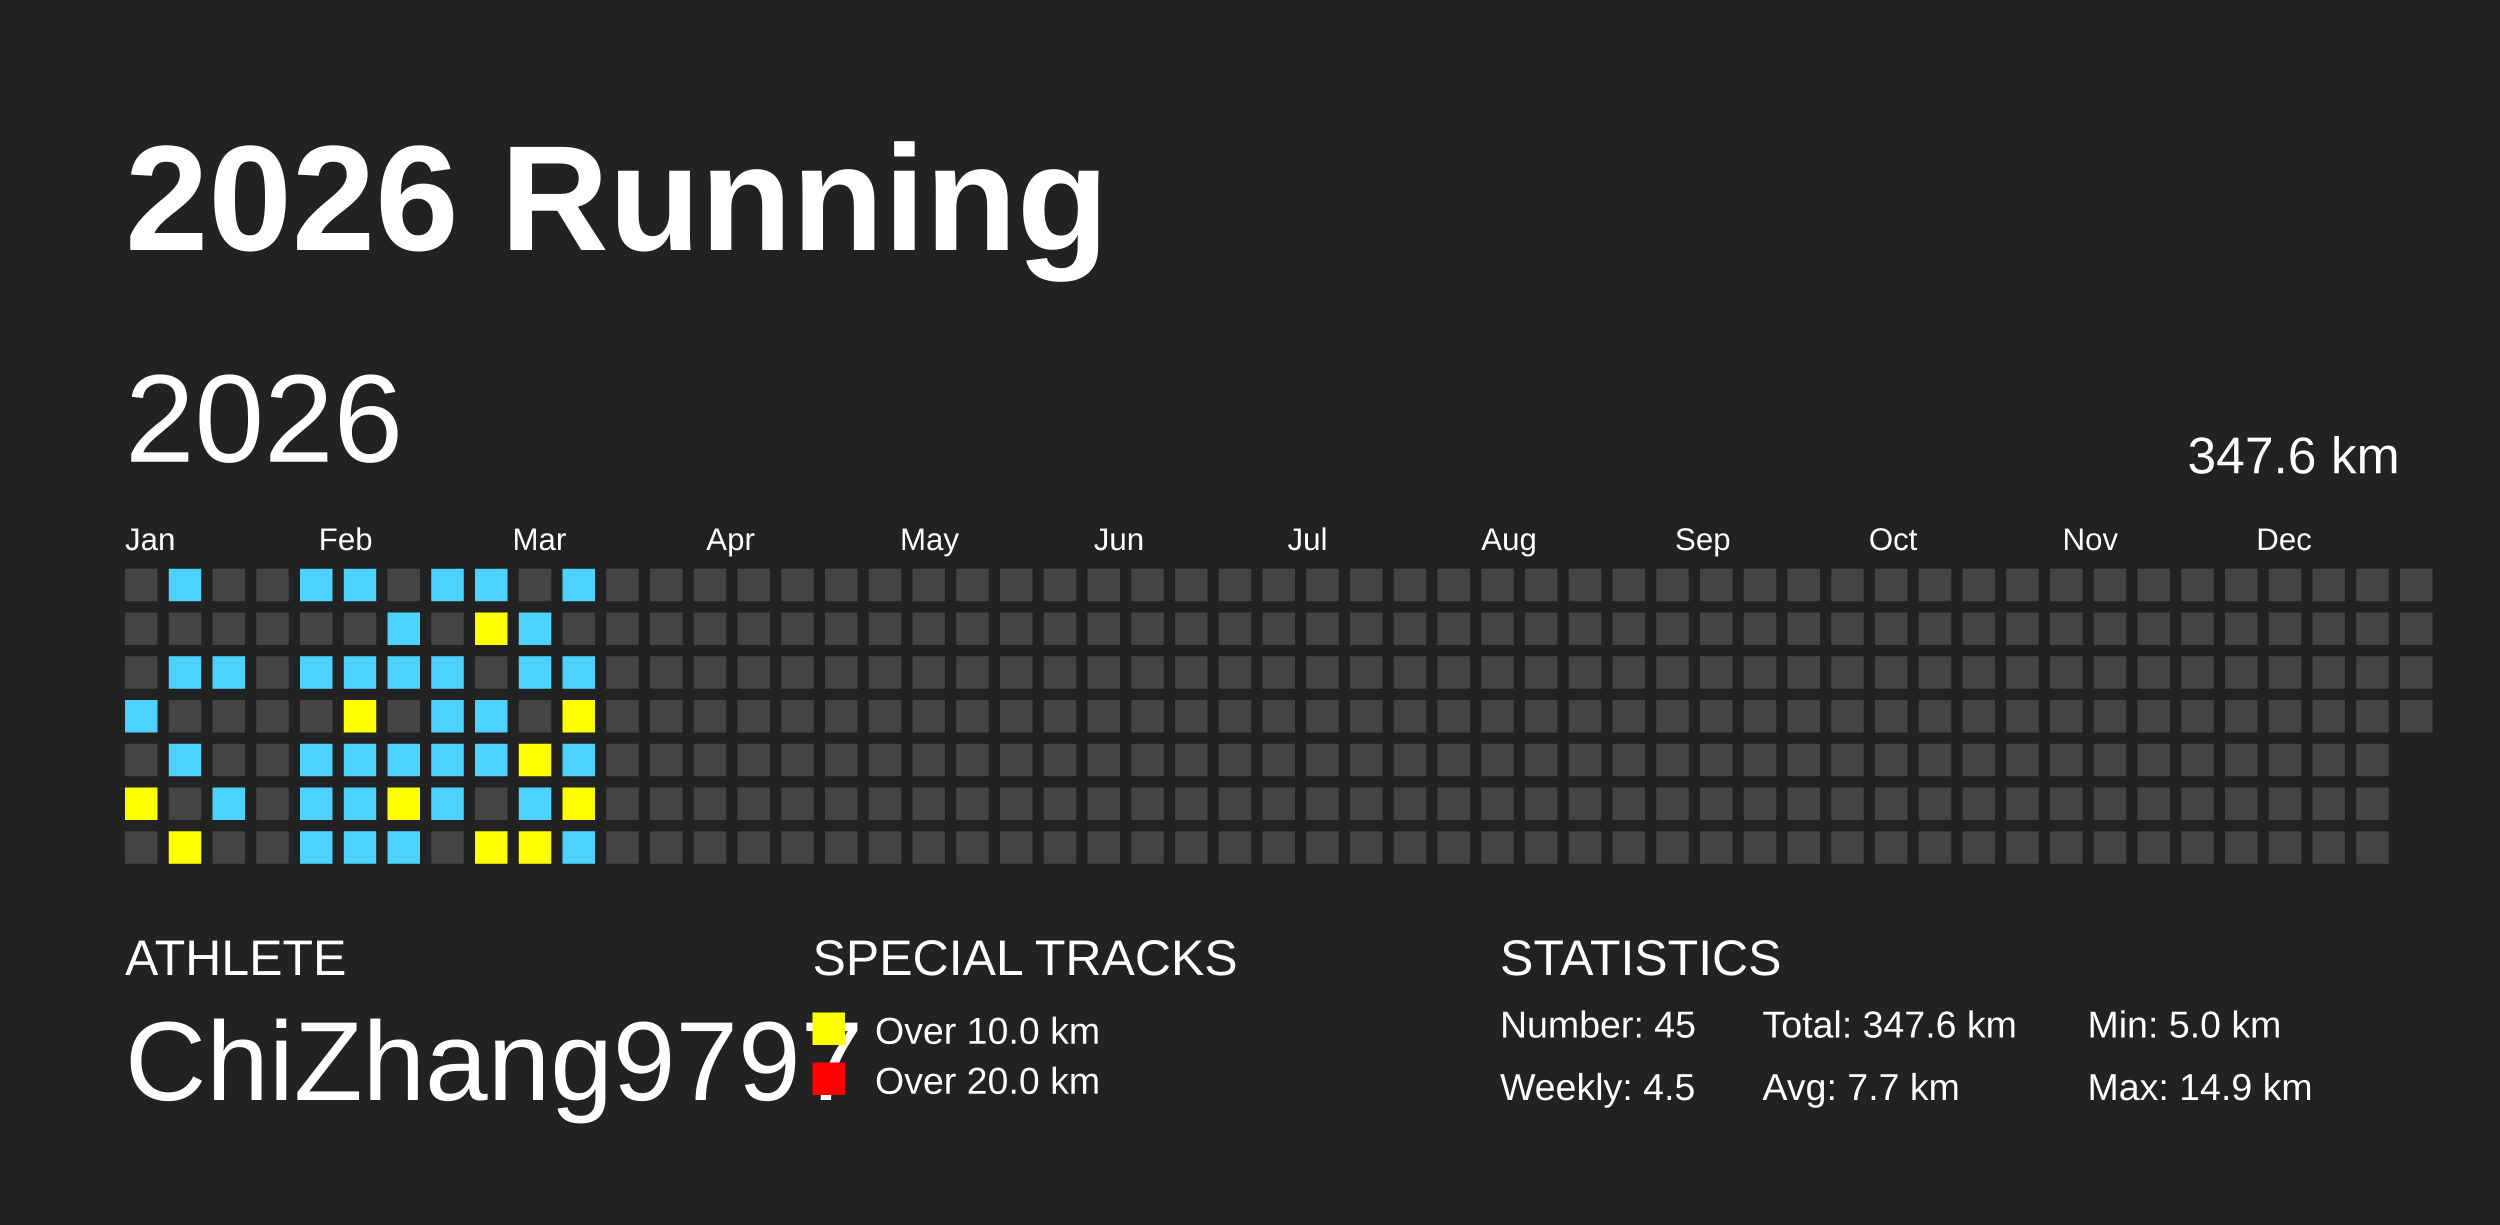
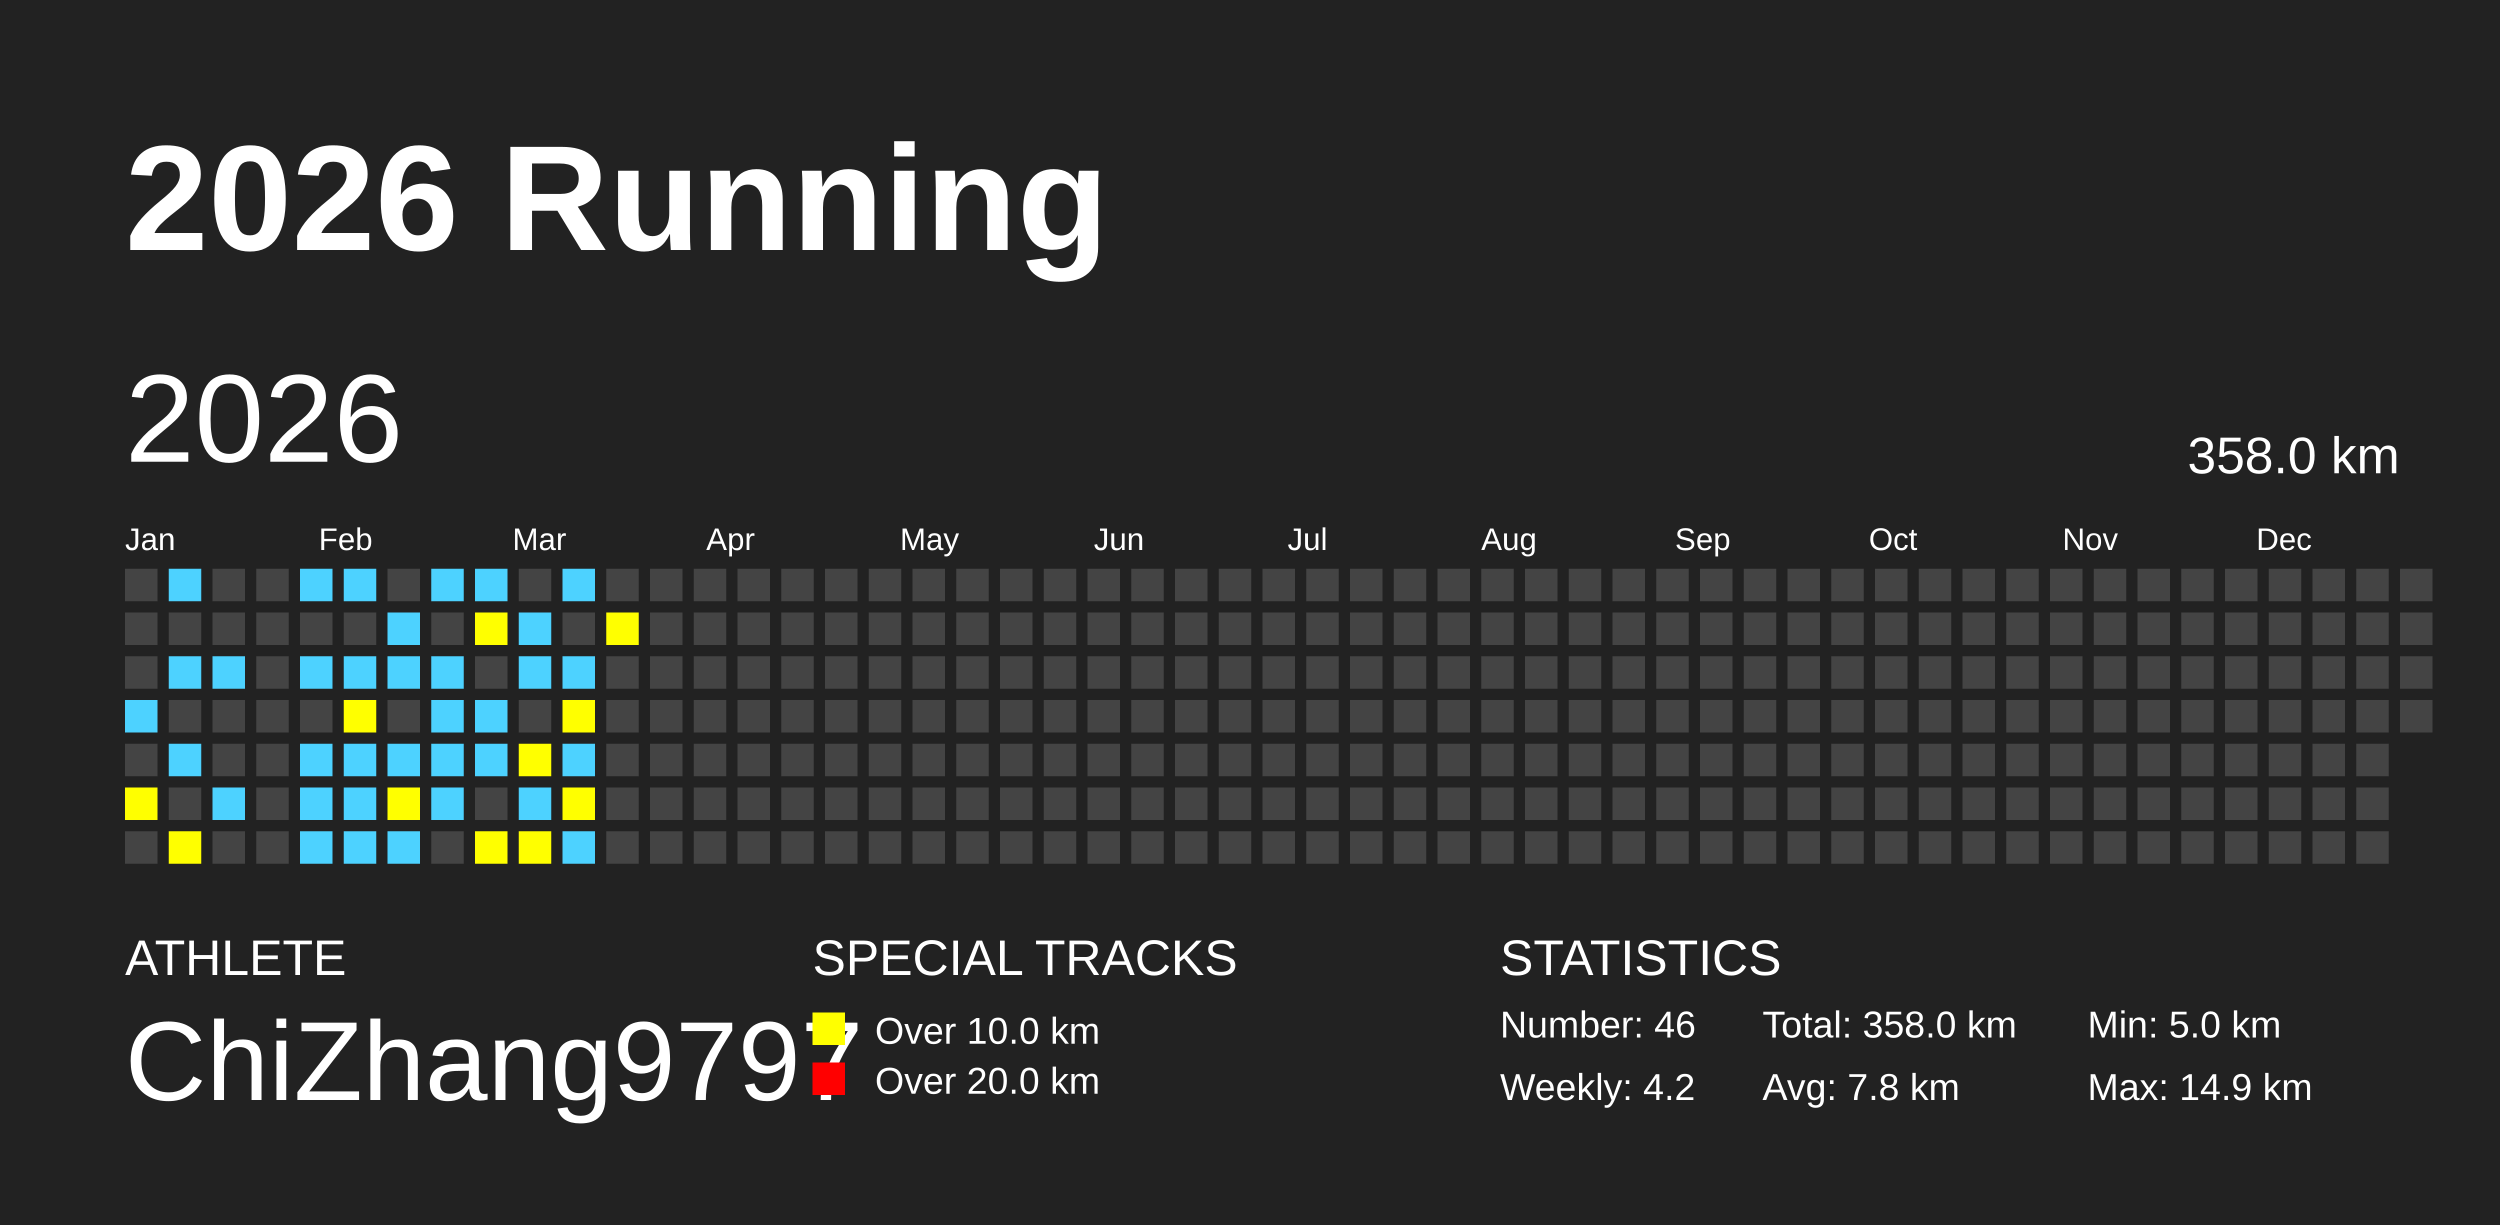
<svg xmlns="http://www.w3.org/2000/svg" baseProfile="full" height="98mm" version="1.1" viewBox="0,0,200,98" width="200mm">
  <defs />
  <rect fill="#222222" height="98" width="200" x="0" y="0" />
  <text fill="#FFFFFF" style="font-size:12px; font-family:Arial; font-weight:bold;" x="10" y="20">2026 Running</text>
  <text fill="#FFFFFF" style="font-size:4px; font-family:Arial" x="10" y="78">ATHLETE</text>
  <text fill="#FFFFFF" style="font-size:9px; font-family:Arial" x="10" y="88">ChiZhang9797</text>
  <text fill="#FFFFFF" style="font-size:4px; font-family:Arial" x="65" y="78">SPECIAL TRACKS</text>
  <rect fill="yellow" height="2.6" width="2.6" x="65" y="81" />
  <text fill="#FFFFFF" style="font-size:3px; font-family:Arial" x="70" y="83.5">Over 10.0 km</text>
  <rect fill="red" height="2.6" width="2.6" x="65" y="85" />
  <text fill="#FFFFFF" style="font-size:3px; font-family:Arial" x="70" y="87.5">Over 20.0 km</text>
  <text fill="#FFFFFF" style="font-size:4px; font-family:Arial" x="120" y="78">STATISTICS</text>
-   <text fill="#FFFFFF" style="font-size:3px; font-family:Arial" x="120" y="83">Number: 45</text>
-   <text fill="#FFFFFF" style="font-size:3px; font-family:Arial" x="120" y="88">Weekly: 4.5</text>
-   <text fill="#FFFFFF" style="font-size:3px; font-family:Arial" x="141" y="83">Total: 347.6 km</text>
-   <text fill="#FFFFFF" style="font-size:3px; font-family:Arial" x="141" y="88">Avg: 7.7 km</text>
+   <text fill="#FFFFFF" style="font-size:3px; font-family:Arial" x="120" y="83">Number: 46</text>
+   <text fill="#FFFFFF" style="font-size:3px; font-family:Arial" x="120" y="88">Weekly: 4.2</text>
+   <text fill="#FFFFFF" style="font-size:3px; font-family:Arial" x="141" y="83">Total: 358.0 km</text>
+   <text fill="#FFFFFF" style="font-size:3px; font-family:Arial" x="141" y="88">Avg: 7.8 km</text>
  <text fill="#FFFFFF" style="font-size:3px; font-family:Arial" x="167" y="83">Min: 5.0 km</text>
  <text fill="#FFFFFF" style="font-size:3px; font-family:Arial" x="167" y="88">Max: 14.9 km</text>
  <text dominant-baseline="hanging" fill="#FFFFFF" style="font-size:10.0px; font-family:Arial;" x="10" y="30">2026</text>
-   <text dominant-baseline="hanging" fill="#FFFFFF" style="font-size:4.125px; font-family:Arial;" x="175" y="35">347.6 km</text>
+   <text dominant-baseline="hanging" fill="#FFFFFF" style="font-size:4.125px; font-family:Arial;" x="175" y="35">358.0 km</text>
  <text fill="#FFFFFF" style="font-size:2.5px; font-family:Arial" x="10.0" y="44">Jan</text>
  <text fill="#FFFFFF" style="font-size:2.5px; font-family:Arial" x="25.5" y="44">Feb</text>
  <text fill="#FFFFFF" style="font-size:2.5px; font-family:Arial" x="41.0" y="44">Mar</text>
  <text fill="#FFFFFF" style="font-size:2.5px; font-family:Arial" x="56.5" y="44">Apr</text>
  <text fill="#FFFFFF" style="font-size:2.5px; font-family:Arial" x="72.0" y="44">May</text>
  <text fill="#FFFFFF" style="font-size:2.5px; font-family:Arial" x="87.5" y="44">Jun</text>
  <text fill="#FFFFFF" style="font-size:2.5px; font-family:Arial" x="103.0" y="44">Jul</text>
  <text fill="#FFFFFF" style="font-size:2.5px; font-family:Arial" x="118.5" y="44">Aug</text>
  <text fill="#FFFFFF" style="font-size:2.5px; font-family:Arial" x="134.0" y="44">Sep</text>
  <text fill="#FFFFFF" style="font-size:2.5px; font-family:Arial" x="149.5" y="44">Oct</text>
  <text fill="#FFFFFF" style="font-size:2.5px; font-family:Arial" x="165.0" y="44">Nov</text>
  <text fill="#FFFFFF" style="font-size:2.5px; font-family:Arial" x="180.5" y="44">Dec</text>
  <rect fill="#444444" height="2.6" width="2.6" x="10.0" y="45.5" />
  <rect fill="#444444" height="2.6" width="2.6" x="10.0" y="49.0" />
  <rect fill="#444444" height="2.6" width="2.6" x="10.0" y="52.5" />
  <rect fill="#4DD2FF" height="2.6" width="2.6" x="10.0" y="56.0" />
  <rect fill="#444444" height="2.6" width="2.6" x="10.0" y="59.5" />
  <rect fill="yellow" height="2.6" width="2.6" x="10.0" y="63.0" />
  <rect fill="#444444" height="2.6" width="2.6" x="10.0" y="66.5" />
  <rect fill="#4DD2FF" height="2.6" width="2.6" x="13.5" y="45.5" />
  <rect fill="#444444" height="2.6" width="2.6" x="13.5" y="49.0" />
  <rect fill="#4DD2FF" height="2.6" width="2.6" x="13.5" y="52.5" />
  <rect fill="#444444" height="2.6" width="2.6" x="13.5" y="56.0" />
  <rect fill="#4DD2FF" height="2.6" width="2.6" x="13.5" y="59.5" />
  <rect fill="#444444" height="2.6" width="2.6" x="13.5" y="63.0" />
  <rect fill="yellow" height="2.6" width="2.6" x="13.5" y="66.5" />
  <rect fill="#444444" height="2.6" width="2.6" x="17.0" y="45.5" />
  <rect fill="#444444" height="2.6" width="2.6" x="17.0" y="49.0" />
  <rect fill="#4DD2FF" height="2.6" width="2.6" x="17.0" y="52.5" />
  <rect fill="#444444" height="2.6" width="2.6" x="17.0" y="56.0" />
  <rect fill="#444444" height="2.6" width="2.6" x="17.0" y="59.5" />
  <rect fill="#4DD2FF" height="2.6" width="2.6" x="17.0" y="63.0" />
  <rect fill="#444444" height="2.6" width="2.6" x="17.0" y="66.5" />
  <rect fill="#444444" height="2.6" width="2.6" x="20.5" y="45.5" />
  <rect fill="#444444" height="2.6" width="2.6" x="20.5" y="49.0" />
  <rect fill="#444444" height="2.6" width="2.6" x="20.5" y="52.5" />
  <rect fill="#444444" height="2.6" width="2.6" x="20.5" y="56.0" />
  <rect fill="#444444" height="2.6" width="2.6" x="20.5" y="59.5" />
  <rect fill="#444444" height="2.6" width="2.6" x="20.5" y="63.0" />
  <rect fill="#444444" height="2.6" width="2.6" x="20.5" y="66.5" />
  <rect fill="#4DD2FF" height="2.6" width="2.6" x="24.0" y="45.5" />
  <rect fill="#444444" height="2.6" width="2.6" x="24.0" y="49.0" />
  <rect fill="#4DD2FF" height="2.6" width="2.6" x="24.0" y="52.5" />
  <rect fill="#444444" height="2.6" width="2.6" x="24.0" y="56.0" />
  <rect fill="#4DD2FF" height="2.6" width="2.6" x="24.0" y="59.5" />
  <rect fill="#4DD2FF" height="2.6" width="2.6" x="24.0" y="63.0" />
  <rect fill="#4DD2FF" height="2.6" width="2.6" x="24.0" y="66.5" />
  <rect fill="#4DD2FF" height="2.6" width="2.6" x="27.5" y="45.5" />
  <rect fill="#444444" height="2.6" width="2.6" x="27.5" y="49.0" />
  <rect fill="#4DD2FF" height="2.6" width="2.6" x="27.5" y="52.5" />
  <rect fill="yellow" height="2.6" width="2.6" x="27.5" y="56.0" />
  <rect fill="#4DD2FF" height="2.6" width="2.6" x="27.5" y="59.5" />
  <rect fill="#4DD2FF" height="2.6" width="2.6" x="27.5" y="63.0" />
  <rect fill="#4DD2FF" height="2.6" width="2.6" x="27.5" y="66.5" />
  <rect fill="#444444" height="2.6" width="2.6" x="31.0" y="45.5" />
  <rect fill="#4DD2FF" height="2.6" width="2.6" x="31.0" y="49.0" />
  <rect fill="#4DD2FF" height="2.6" width="2.6" x="31.0" y="52.5" />
  <rect fill="#444444" height="2.6" width="2.6" x="31.0" y="56.0" />
  <rect fill="#4DD2FF" height="2.6" width="2.6" x="31.0" y="59.5" />
  <rect fill="yellow" height="2.6" width="2.6" x="31.0" y="63.0" />
  <rect fill="#4DD2FF" height="2.6" width="2.6" x="31.0" y="66.5" />
  <rect fill="#4DD2FF" height="2.6" width="2.6" x="34.5" y="45.5" />
  <rect fill="#444444" height="2.6" width="2.6" x="34.5" y="49.0" />
  <rect fill="#4DD2FF" height="2.6" width="2.6" x="34.5" y="52.5" />
  <rect fill="#4DD2FF" height="2.6" width="2.6" x="34.5" y="56.0" />
  <rect fill="#4DD2FF" height="2.6" width="2.6" x="34.5" y="59.5" />
  <rect fill="#4DD2FF" height="2.6" width="2.6" x="34.5" y="63.0" />
  <rect fill="#444444" height="2.6" width="2.6" x="34.5" y="66.5" />
  <rect fill="#4DD2FF" height="2.6" width="2.6" x="38.0" y="45.5" />
  <rect fill="yellow" height="2.6" width="2.6" x="38.0" y="49.0" />
  <rect fill="#444444" height="2.6" width="2.6" x="38.0" y="52.5" />
  <rect fill="#4DD2FF" height="2.6" width="2.6" x="38.0" y="56.0" />
  <rect fill="#4DD2FF" height="2.6" width="2.6" x="38.0" y="59.5" />
  <rect fill="#444444" height="2.6" width="2.6" x="38.0" y="63.0" />
  <rect fill="yellow" height="2.6" width="2.6" x="38.0" y="66.5" />
  <rect fill="#444444" height="2.6" width="2.6" x="41.5" y="45.5" />
  <rect fill="#4DD2FF" height="2.6" width="2.6" x="41.5" y="49.0" />
  <rect fill="#4DD2FF" height="2.6" width="2.6" x="41.5" y="52.5" />
  <rect fill="#444444" height="2.6" width="2.6" x="41.5" y="56.0" />
  <rect fill="yellow" height="2.6" width="2.6" x="41.5" y="59.5" />
  <rect fill="#4DD2FF" height="2.6" width="2.6" x="41.5" y="63.0" />
  <rect fill="yellow" height="2.6" width="2.6" x="41.5" y="66.5" />
  <rect fill="#4DD2FF" height="2.6" width="2.6" x="45.0" y="45.5" />
  <rect fill="#444444" height="2.6" width="2.6" x="45.0" y="49.0" />
  <rect fill="#4DD2FF" height="2.6" width="2.6" x="45.0" y="52.5" />
  <rect fill="yellow" height="2.6" width="2.6" x="45.0" y="56.0" />
  <rect fill="#4DD2FF" height="2.6" width="2.6" x="45.0" y="59.5" />
  <rect fill="yellow" height="2.6" width="2.6" x="45.0" y="63.0" />
  <rect fill="#4DD2FF" height="2.6" width="2.6" x="45.0" y="66.5" />
  <rect fill="#444444" height="2.6" width="2.6" x="48.5" y="45.5" />
-   <rect fill="#444444" height="2.6" width="2.6" x="48.5" y="49.0" />
+   <rect fill="yellow" height="2.6" width="2.6" x="48.5" y="49.0" />
  <rect fill="#444444" height="2.6" width="2.6" x="48.5" y="52.5" />
  <rect fill="#444444" height="2.6" width="2.6" x="48.5" y="56.0" />
  <rect fill="#444444" height="2.6" width="2.6" x="48.5" y="59.5" />
  <rect fill="#444444" height="2.6" width="2.6" x="48.5" y="63.0" />
  <rect fill="#444444" height="2.6" width="2.6" x="48.5" y="66.5" />
  <rect fill="#444444" height="2.6" width="2.6" x="52.0" y="45.5" />
  <rect fill="#444444" height="2.6" width="2.6" x="52.0" y="49.0" />
  <rect fill="#444444" height="2.6" width="2.6" x="52.0" y="52.5" />
  <rect fill="#444444" height="2.6" width="2.6" x="52.0" y="56.0" />
  <rect fill="#444444" height="2.6" width="2.6" x="52.0" y="59.5" />
  <rect fill="#444444" height="2.6" width="2.6" x="52.0" y="63.0" />
  <rect fill="#444444" height="2.6" width="2.6" x="52.0" y="66.5" />
  <rect fill="#444444" height="2.6" width="2.6" x="55.5" y="45.5" />
  <rect fill="#444444" height="2.6" width="2.6" x="55.5" y="49.0" />
  <rect fill="#444444" height="2.6" width="2.6" x="55.5" y="52.5" />
  <rect fill="#444444" height="2.6" width="2.6" x="55.5" y="56.0" />
  <rect fill="#444444" height="2.6" width="2.6" x="55.5" y="59.5" />
  <rect fill="#444444" height="2.6" width="2.6" x="55.5" y="63.0" />
  <rect fill="#444444" height="2.6" width="2.6" x="55.5" y="66.5" />
  <rect fill="#444444" height="2.6" width="2.6" x="59.0" y="45.5" />
  <rect fill="#444444" height="2.6" width="2.6" x="59.0" y="49.0" />
  <rect fill="#444444" height="2.6" width="2.6" x="59.0" y="52.5" />
  <rect fill="#444444" height="2.6" width="2.6" x="59.0" y="56.0" />
  <rect fill="#444444" height="2.6" width="2.6" x="59.0" y="59.5" />
  <rect fill="#444444" height="2.6" width="2.6" x="59.0" y="63.0" />
  <rect fill="#444444" height="2.6" width="2.6" x="59.0" y="66.5" />
  <rect fill="#444444" height="2.6" width="2.6" x="62.5" y="45.5" />
  <rect fill="#444444" height="2.6" width="2.6" x="62.5" y="49.0" />
  <rect fill="#444444" height="2.6" width="2.6" x="62.5" y="52.5" />
  <rect fill="#444444" height="2.6" width="2.6" x="62.5" y="56.0" />
  <rect fill="#444444" height="2.6" width="2.6" x="62.5" y="59.5" />
  <rect fill="#444444" height="2.6" width="2.6" x="62.5" y="63.0" />
  <rect fill="#444444" height="2.6" width="2.6" x="62.5" y="66.5" />
  <rect fill="#444444" height="2.6" width="2.6" x="66.0" y="45.5" />
  <rect fill="#444444" height="2.6" width="2.6" x="66.0" y="49.0" />
  <rect fill="#444444" height="2.6" width="2.6" x="66.0" y="52.5" />
  <rect fill="#444444" height="2.6" width="2.6" x="66.0" y="56.0" />
  <rect fill="#444444" height="2.6" width="2.6" x="66.0" y="59.5" />
  <rect fill="#444444" height="2.6" width="2.6" x="66.0" y="63.0" />
  <rect fill="#444444" height="2.6" width="2.6" x="66.0" y="66.5" />
  <rect fill="#444444" height="2.6" width="2.6" x="69.5" y="45.5" />
  <rect fill="#444444" height="2.6" width="2.6" x="69.5" y="49.0" />
  <rect fill="#444444" height="2.6" width="2.6" x="69.5" y="52.5" />
  <rect fill="#444444" height="2.6" width="2.6" x="69.5" y="56.0" />
  <rect fill="#444444" height="2.6" width="2.6" x="69.5" y="59.5" />
  <rect fill="#444444" height="2.6" width="2.6" x="69.5" y="63.0" />
  <rect fill="#444444" height="2.6" width="2.6" x="69.5" y="66.5" />
  <rect fill="#444444" height="2.6" width="2.6" x="73.0" y="45.5" />
  <rect fill="#444444" height="2.6" width="2.6" x="73.0" y="49.0" />
  <rect fill="#444444" height="2.6" width="2.6" x="73.0" y="52.5" />
  <rect fill="#444444" height="2.6" width="2.6" x="73.0" y="56.0" />
  <rect fill="#444444" height="2.6" width="2.6" x="73.0" y="59.5" />
  <rect fill="#444444" height="2.6" width="2.6" x="73.0" y="63.0" />
  <rect fill="#444444" height="2.6" width="2.6" x="73.0" y="66.5" />
  <rect fill="#444444" height="2.6" width="2.6" x="76.5" y="45.5" />
  <rect fill="#444444" height="2.6" width="2.6" x="76.5" y="49.0" />
  <rect fill="#444444" height="2.6" width="2.6" x="76.5" y="52.5" />
  <rect fill="#444444" height="2.6" width="2.6" x="76.5" y="56.0" />
  <rect fill="#444444" height="2.6" width="2.6" x="76.5" y="59.5" />
  <rect fill="#444444" height="2.6" width="2.6" x="76.5" y="63.0" />
  <rect fill="#444444" height="2.6" width="2.6" x="76.5" y="66.5" />
  <rect fill="#444444" height="2.6" width="2.6" x="80.0" y="45.5" />
  <rect fill="#444444" height="2.6" width="2.6" x="80.0" y="49.0" />
  <rect fill="#444444" height="2.6" width="2.6" x="80.0" y="52.5" />
  <rect fill="#444444" height="2.6" width="2.6" x="80.0" y="56.0" />
  <rect fill="#444444" height="2.6" width="2.6" x="80.0" y="59.5" />
  <rect fill="#444444" height="2.6" width="2.6" x="80.0" y="63.0" />
  <rect fill="#444444" height="2.6" width="2.6" x="80.0" y="66.5" />
  <rect fill="#444444" height="2.6" width="2.6" x="83.5" y="45.5" />
  <rect fill="#444444" height="2.6" width="2.6" x="83.5" y="49.0" />
  <rect fill="#444444" height="2.6" width="2.6" x="83.5" y="52.5" />
  <rect fill="#444444" height="2.6" width="2.6" x="83.5" y="56.0" />
  <rect fill="#444444" height="2.6" width="2.6" x="83.5" y="59.5" />
  <rect fill="#444444" height="2.6" width="2.6" x="83.5" y="63.0" />
  <rect fill="#444444" height="2.6" width="2.6" x="83.5" y="66.5" />
  <rect fill="#444444" height="2.6" width="2.6" x="87.0" y="45.5" />
  <rect fill="#444444" height="2.6" width="2.6" x="87.0" y="49.0" />
  <rect fill="#444444" height="2.6" width="2.6" x="87.0" y="52.5" />
  <rect fill="#444444" height="2.6" width="2.6" x="87.0" y="56.0" />
  <rect fill="#444444" height="2.6" width="2.6" x="87.0" y="59.5" />
  <rect fill="#444444" height="2.6" width="2.6" x="87.0" y="63.0" />
  <rect fill="#444444" height="2.6" width="2.6" x="87.0" y="66.5" />
  <rect fill="#444444" height="2.6" width="2.6" x="90.5" y="45.5" />
  <rect fill="#444444" height="2.6" width="2.6" x="90.5" y="49.0" />
  <rect fill="#444444" height="2.6" width="2.6" x="90.5" y="52.5" />
  <rect fill="#444444" height="2.6" width="2.6" x="90.5" y="56.0" />
  <rect fill="#444444" height="2.6" width="2.6" x="90.5" y="59.5" />
  <rect fill="#444444" height="2.6" width="2.6" x="90.5" y="63.0" />
  <rect fill="#444444" height="2.6" width="2.6" x="90.5" y="66.5" />
  <rect fill="#444444" height="2.6" width="2.6" x="94.0" y="45.5" />
  <rect fill="#444444" height="2.6" width="2.6" x="94.0" y="49.0" />
  <rect fill="#444444" height="2.6" width="2.6" x="94.0" y="52.5" />
  <rect fill="#444444" height="2.6" width="2.6" x="94.0" y="56.0" />
  <rect fill="#444444" height="2.6" width="2.6" x="94.0" y="59.5" />
  <rect fill="#444444" height="2.6" width="2.6" x="94.0" y="63.0" />
  <rect fill="#444444" height="2.6" width="2.6" x="94.0" y="66.5" />
  <rect fill="#444444" height="2.6" width="2.6" x="97.5" y="45.5" />
  <rect fill="#444444" height="2.6" width="2.6" x="97.5" y="49.0" />
  <rect fill="#444444" height="2.6" width="2.6" x="97.5" y="52.5" />
  <rect fill="#444444" height="2.6" width="2.6" x="97.5" y="56.0" />
  <rect fill="#444444" height="2.6" width="2.6" x="97.5" y="59.5" />
  <rect fill="#444444" height="2.6" width="2.6" x="97.5" y="63.0" />
  <rect fill="#444444" height="2.6" width="2.6" x="97.5" y="66.5" />
  <rect fill="#444444" height="2.6" width="2.6" x="101.0" y="45.5" />
  <rect fill="#444444" height="2.6" width="2.6" x="101.0" y="49.0" />
  <rect fill="#444444" height="2.6" width="2.6" x="101.0" y="52.5" />
  <rect fill="#444444" height="2.6" width="2.6" x="101.0" y="56.0" />
  <rect fill="#444444" height="2.6" width="2.6" x="101.0" y="59.5" />
  <rect fill="#444444" height="2.6" width="2.6" x="101.0" y="63.0" />
  <rect fill="#444444" height="2.6" width="2.6" x="101.0" y="66.5" />
  <rect fill="#444444" height="2.6" width="2.6" x="104.5" y="45.5" />
  <rect fill="#444444" height="2.6" width="2.6" x="104.5" y="49.0" />
  <rect fill="#444444" height="2.6" width="2.6" x="104.5" y="52.5" />
  <rect fill="#444444" height="2.6" width="2.6" x="104.5" y="56.0" />
  <rect fill="#444444" height="2.6" width="2.6" x="104.5" y="59.5" />
  <rect fill="#444444" height="2.6" width="2.6" x="104.5" y="63.0" />
  <rect fill="#444444" height="2.6" width="2.6" x="104.5" y="66.5" />
  <rect fill="#444444" height="2.6" width="2.6" x="108.0" y="45.5" />
  <rect fill="#444444" height="2.6" width="2.6" x="108.0" y="49.0" />
  <rect fill="#444444" height="2.6" width="2.6" x="108.0" y="52.5" />
  <rect fill="#444444" height="2.6" width="2.6" x="108.0" y="56.0" />
  <rect fill="#444444" height="2.6" width="2.6" x="108.0" y="59.5" />
  <rect fill="#444444" height="2.6" width="2.6" x="108.0" y="63.0" />
  <rect fill="#444444" height="2.6" width="2.6" x="108.0" y="66.5" />
  <rect fill="#444444" height="2.6" width="2.6" x="111.5" y="45.5" />
  <rect fill="#444444" height="2.6" width="2.6" x="111.5" y="49.0" />
  <rect fill="#444444" height="2.6" width="2.6" x="111.5" y="52.5" />
  <rect fill="#444444" height="2.6" width="2.6" x="111.5" y="56.0" />
  <rect fill="#444444" height="2.6" width="2.6" x="111.5" y="59.5" />
  <rect fill="#444444" height="2.6" width="2.6" x="111.5" y="63.0" />
  <rect fill="#444444" height="2.6" width="2.6" x="111.5" y="66.5" />
  <rect fill="#444444" height="2.6" width="2.6" x="115.0" y="45.5" />
  <rect fill="#444444" height="2.6" width="2.6" x="115.0" y="49.0" />
  <rect fill="#444444" height="2.6" width="2.6" x="115.0" y="52.5" />
  <rect fill="#444444" height="2.6" width="2.6" x="115.0" y="56.0" />
  <rect fill="#444444" height="2.6" width="2.6" x="115.0" y="59.5" />
  <rect fill="#444444" height="2.6" width="2.6" x="115.0" y="63.0" />
  <rect fill="#444444" height="2.6" width="2.6" x="115.0" y="66.5" />
  <rect fill="#444444" height="2.6" width="2.6" x="118.5" y="45.5" />
  <rect fill="#444444" height="2.6" width="2.6" x="118.5" y="49.0" />
  <rect fill="#444444" height="2.6" width="2.6" x="118.5" y="52.5" />
  <rect fill="#444444" height="2.6" width="2.6" x="118.5" y="56.0" />
  <rect fill="#444444" height="2.6" width="2.6" x="118.5" y="59.5" />
  <rect fill="#444444" height="2.6" width="2.6" x="118.5" y="63.0" />
  <rect fill="#444444" height="2.6" width="2.6" x="118.5" y="66.5" />
  <rect fill="#444444" height="2.6" width="2.6" x="122.0" y="45.5" />
  <rect fill="#444444" height="2.6" width="2.6" x="122.0" y="49.0" />
  <rect fill="#444444" height="2.6" width="2.6" x="122.0" y="52.5" />
  <rect fill="#444444" height="2.6" width="2.6" x="122.0" y="56.0" />
  <rect fill="#444444" height="2.6" width="2.6" x="122.0" y="59.5" />
  <rect fill="#444444" height="2.6" width="2.6" x="122.0" y="63.0" />
  <rect fill="#444444" height="2.6" width="2.6" x="122.0" y="66.5" />
  <rect fill="#444444" height="2.6" width="2.6" x="125.5" y="45.5" />
  <rect fill="#444444" height="2.6" width="2.6" x="125.5" y="49.0" />
  <rect fill="#444444" height="2.6" width="2.6" x="125.5" y="52.5" />
  <rect fill="#444444" height="2.6" width="2.6" x="125.5" y="56.0" />
  <rect fill="#444444" height="2.6" width="2.6" x="125.5" y="59.5" />
  <rect fill="#444444" height="2.6" width="2.6" x="125.5" y="63.0" />
  <rect fill="#444444" height="2.6" width="2.6" x="125.5" y="66.5" />
  <rect fill="#444444" height="2.6" width="2.6" x="129.0" y="45.5" />
  <rect fill="#444444" height="2.6" width="2.6" x="129.0" y="49.0" />
  <rect fill="#444444" height="2.6" width="2.6" x="129.0" y="52.5" />
  <rect fill="#444444" height="2.6" width="2.6" x="129.0" y="56.0" />
  <rect fill="#444444" height="2.6" width="2.6" x="129.0" y="59.5" />
  <rect fill="#444444" height="2.6" width="2.6" x="129.0" y="63.0" />
  <rect fill="#444444" height="2.6" width="2.6" x="129.0" y="66.5" />
  <rect fill="#444444" height="2.6" width="2.6" x="132.5" y="45.5" />
  <rect fill="#444444" height="2.6" width="2.6" x="132.5" y="49.0" />
  <rect fill="#444444" height="2.6" width="2.6" x="132.5" y="52.5" />
  <rect fill="#444444" height="2.6" width="2.6" x="132.5" y="56.0" />
  <rect fill="#444444" height="2.6" width="2.6" x="132.5" y="59.5" />
  <rect fill="#444444" height="2.6" width="2.6" x="132.5" y="63.0" />
  <rect fill="#444444" height="2.6" width="2.6" x="132.5" y="66.5" />
  <rect fill="#444444" height="2.6" width="2.6" x="136.0" y="45.5" />
  <rect fill="#444444" height="2.6" width="2.6" x="136.0" y="49.0" />
  <rect fill="#444444" height="2.6" width="2.6" x="136.0" y="52.5" />
  <rect fill="#444444" height="2.6" width="2.6" x="136.0" y="56.0" />
  <rect fill="#444444" height="2.6" width="2.6" x="136.0" y="59.5" />
  <rect fill="#444444" height="2.6" width="2.6" x="136.0" y="63.0" />
  <rect fill="#444444" height="2.6" width="2.6" x="136.0" y="66.5" />
  <rect fill="#444444" height="2.6" width="2.6" x="139.5" y="45.5" />
  <rect fill="#444444" height="2.6" width="2.6" x="139.5" y="49.0" />
  <rect fill="#444444" height="2.6" width="2.6" x="139.5" y="52.5" />
  <rect fill="#444444" height="2.6" width="2.6" x="139.5" y="56.0" />
  <rect fill="#444444" height="2.6" width="2.6" x="139.5" y="59.5" />
  <rect fill="#444444" height="2.6" width="2.6" x="139.5" y="63.0" />
  <rect fill="#444444" height="2.6" width="2.6" x="139.5" y="66.5" />
  <rect fill="#444444" height="2.6" width="2.6" x="143.0" y="45.5" />
  <rect fill="#444444" height="2.6" width="2.6" x="143.0" y="49.0" />
  <rect fill="#444444" height="2.6" width="2.6" x="143.0" y="52.5" />
  <rect fill="#444444" height="2.6" width="2.6" x="143.0" y="56.0" />
  <rect fill="#444444" height="2.6" width="2.6" x="143.0" y="59.5" />
  <rect fill="#444444" height="2.6" width="2.6" x="143.0" y="63.0" />
  <rect fill="#444444" height="2.6" width="2.6" x="143.0" y="66.5" />
  <rect fill="#444444" height="2.6" width="2.6" x="146.5" y="45.5" />
  <rect fill="#444444" height="2.6" width="2.6" x="146.5" y="49.0" />
  <rect fill="#444444" height="2.6" width="2.6" x="146.5" y="52.5" />
  <rect fill="#444444" height="2.6" width="2.6" x="146.5" y="56.0" />
  <rect fill="#444444" height="2.6" width="2.6" x="146.5" y="59.5" />
  <rect fill="#444444" height="2.6" width="2.6" x="146.5" y="63.0" />
  <rect fill="#444444" height="2.6" width="2.6" x="146.5" y="66.5" />
  <rect fill="#444444" height="2.6" width="2.6" x="150.0" y="45.5" />
  <rect fill="#444444" height="2.6" width="2.6" x="150.0" y="49.0" />
  <rect fill="#444444" height="2.6" width="2.6" x="150.0" y="52.5" />
  <rect fill="#444444" height="2.6" width="2.6" x="150.0" y="56.0" />
  <rect fill="#444444" height="2.6" width="2.6" x="150.0" y="59.5" />
  <rect fill="#444444" height="2.6" width="2.6" x="150.0" y="63.0" />
  <rect fill="#444444" height="2.6" width="2.6" x="150.0" y="66.5" />
  <rect fill="#444444" height="2.6" width="2.6" x="153.5" y="45.5" />
  <rect fill="#444444" height="2.6" width="2.6" x="153.5" y="49.0" />
  <rect fill="#444444" height="2.6" width="2.6" x="153.5" y="52.5" />
  <rect fill="#444444" height="2.6" width="2.6" x="153.5" y="56.0" />
  <rect fill="#444444" height="2.6" width="2.6" x="153.5" y="59.5" />
  <rect fill="#444444" height="2.6" width="2.6" x="153.5" y="63.0" />
  <rect fill="#444444" height="2.6" width="2.6" x="153.5" y="66.5" />
  <rect fill="#444444" height="2.6" width="2.6" x="157.0" y="45.5" />
  <rect fill="#444444" height="2.6" width="2.6" x="157.0" y="49.0" />
  <rect fill="#444444" height="2.6" width="2.6" x="157.0" y="52.5" />
  <rect fill="#444444" height="2.6" width="2.6" x="157.0" y="56.0" />
  <rect fill="#444444" height="2.6" width="2.6" x="157.0" y="59.5" />
  <rect fill="#444444" height="2.6" width="2.6" x="157.0" y="63.0" />
  <rect fill="#444444" height="2.6" width="2.6" x="157.0" y="66.5" />
  <rect fill="#444444" height="2.6" width="2.6" x="160.5" y="45.5" />
  <rect fill="#444444" height="2.6" width="2.6" x="160.5" y="49.0" />
  <rect fill="#444444" height="2.6" width="2.6" x="160.5" y="52.5" />
  <rect fill="#444444" height="2.6" width="2.6" x="160.5" y="56.0" />
  <rect fill="#444444" height="2.6" width="2.6" x="160.5" y="59.5" />
  <rect fill="#444444" height="2.6" width="2.6" x="160.5" y="63.0" />
  <rect fill="#444444" height="2.6" width="2.6" x="160.5" y="66.5" />
  <rect fill="#444444" height="2.6" width="2.6" x="164.0" y="45.5" />
  <rect fill="#444444" height="2.6" width="2.6" x="164.0" y="49.0" />
  <rect fill="#444444" height="2.6" width="2.6" x="164.0" y="52.5" />
  <rect fill="#444444" height="2.6" width="2.6" x="164.0" y="56.0" />
  <rect fill="#444444" height="2.6" width="2.6" x="164.0" y="59.5" />
  <rect fill="#444444" height="2.6" width="2.6" x="164.0" y="63.0" />
  <rect fill="#444444" height="2.6" width="2.6" x="164.0" y="66.5" />
  <rect fill="#444444" height="2.6" width="2.6" x="167.5" y="45.5" />
  <rect fill="#444444" height="2.6" width="2.6" x="167.5" y="49.0" />
  <rect fill="#444444" height="2.6" width="2.6" x="167.5" y="52.5" />
  <rect fill="#444444" height="2.6" width="2.6" x="167.5" y="56.0" />
  <rect fill="#444444" height="2.6" width="2.6" x="167.5" y="59.5" />
  <rect fill="#444444" height="2.6" width="2.6" x="167.5" y="63.0" />
  <rect fill="#444444" height="2.6" width="2.6" x="167.5" y="66.5" />
  <rect fill="#444444" height="2.6" width="2.6" x="171.0" y="45.5" />
  <rect fill="#444444" height="2.6" width="2.6" x="171.0" y="49.0" />
  <rect fill="#444444" height="2.6" width="2.6" x="171.0" y="52.5" />
  <rect fill="#444444" height="2.6" width="2.6" x="171.0" y="56.0" />
  <rect fill="#444444" height="2.6" width="2.6" x="171.0" y="59.5" />
  <rect fill="#444444" height="2.6" width="2.6" x="171.0" y="63.0" />
  <rect fill="#444444" height="2.6" width="2.6" x="171.0" y="66.5" />
  <rect fill="#444444" height="2.6" width="2.6" x="174.5" y="45.5" />
  <rect fill="#444444" height="2.6" width="2.6" x="174.5" y="49.0" />
  <rect fill="#444444" height="2.6" width="2.6" x="174.5" y="52.5" />
  <rect fill="#444444" height="2.6" width="2.6" x="174.5" y="56.0" />
  <rect fill="#444444" height="2.6" width="2.6" x="174.5" y="59.5" />
  <rect fill="#444444" height="2.6" width="2.6" x="174.5" y="63.0" />
  <rect fill="#444444" height="2.6" width="2.6" x="174.5" y="66.5" />
  <rect fill="#444444" height="2.6" width="2.6" x="178.0" y="45.5" />
  <rect fill="#444444" height="2.6" width="2.6" x="178.0" y="49.0" />
  <rect fill="#444444" height="2.6" width="2.6" x="178.0" y="52.5" />
  <rect fill="#444444" height="2.6" width="2.6" x="178.0" y="56.0" />
  <rect fill="#444444" height="2.6" width="2.6" x="178.0" y="59.5" />
  <rect fill="#444444" height="2.6" width="2.6" x="178.0" y="63.0" />
  <rect fill="#444444" height="2.6" width="2.6" x="178.0" y="66.5" />
  <rect fill="#444444" height="2.6" width="2.6" x="181.5" y="45.5" />
  <rect fill="#444444" height="2.6" width="2.6" x="181.5" y="49.0" />
  <rect fill="#444444" height="2.6" width="2.6" x="181.5" y="52.5" />
  <rect fill="#444444" height="2.6" width="2.6" x="181.5" y="56.0" />
  <rect fill="#444444" height="2.6" width="2.6" x="181.5" y="59.5" />
  <rect fill="#444444" height="2.6" width="2.6" x="181.5" y="63.0" />
  <rect fill="#444444" height="2.6" width="2.6" x="181.5" y="66.5" />
  <rect fill="#444444" height="2.6" width="2.6" x="185.0" y="45.5" />
  <rect fill="#444444" height="2.6" width="2.6" x="185.0" y="49.0" />
  <rect fill="#444444" height="2.6" width="2.6" x="185.0" y="52.5" />
  <rect fill="#444444" height="2.6" width="2.6" x="185.0" y="56.0" />
  <rect fill="#444444" height="2.6" width="2.6" x="185.0" y="59.5" />
  <rect fill="#444444" height="2.6" width="2.6" x="185.0" y="63.0" />
  <rect fill="#444444" height="2.6" width="2.6" x="185.0" y="66.5" />
  <rect fill="#444444" height="2.6" width="2.6" x="188.5" y="45.5" />
  <rect fill="#444444" height="2.6" width="2.6" x="188.5" y="49.0" />
  <rect fill="#444444" height="2.6" width="2.6" x="188.5" y="52.5" />
  <rect fill="#444444" height="2.6" width="2.6" x="188.5" y="56.0" />
  <rect fill="#444444" height="2.6" width="2.6" x="188.5" y="59.5" />
  <rect fill="#444444" height="2.6" width="2.6" x="188.5" y="63.0" />
  <rect fill="#444444" height="2.6" width="2.6" x="188.5" y="66.5" />
  <rect fill="#444444" height="2.6" width="2.6" x="192.0" y="45.5" />
  <rect fill="#444444" height="2.6" width="2.6" x="192.0" y="49.0" />
  <rect fill="#444444" height="2.6" width="2.6" x="192.0" y="52.5" />
  <rect fill="#444444" height="2.6" width="2.6" x="192.0" y="56.0" />
</svg>
